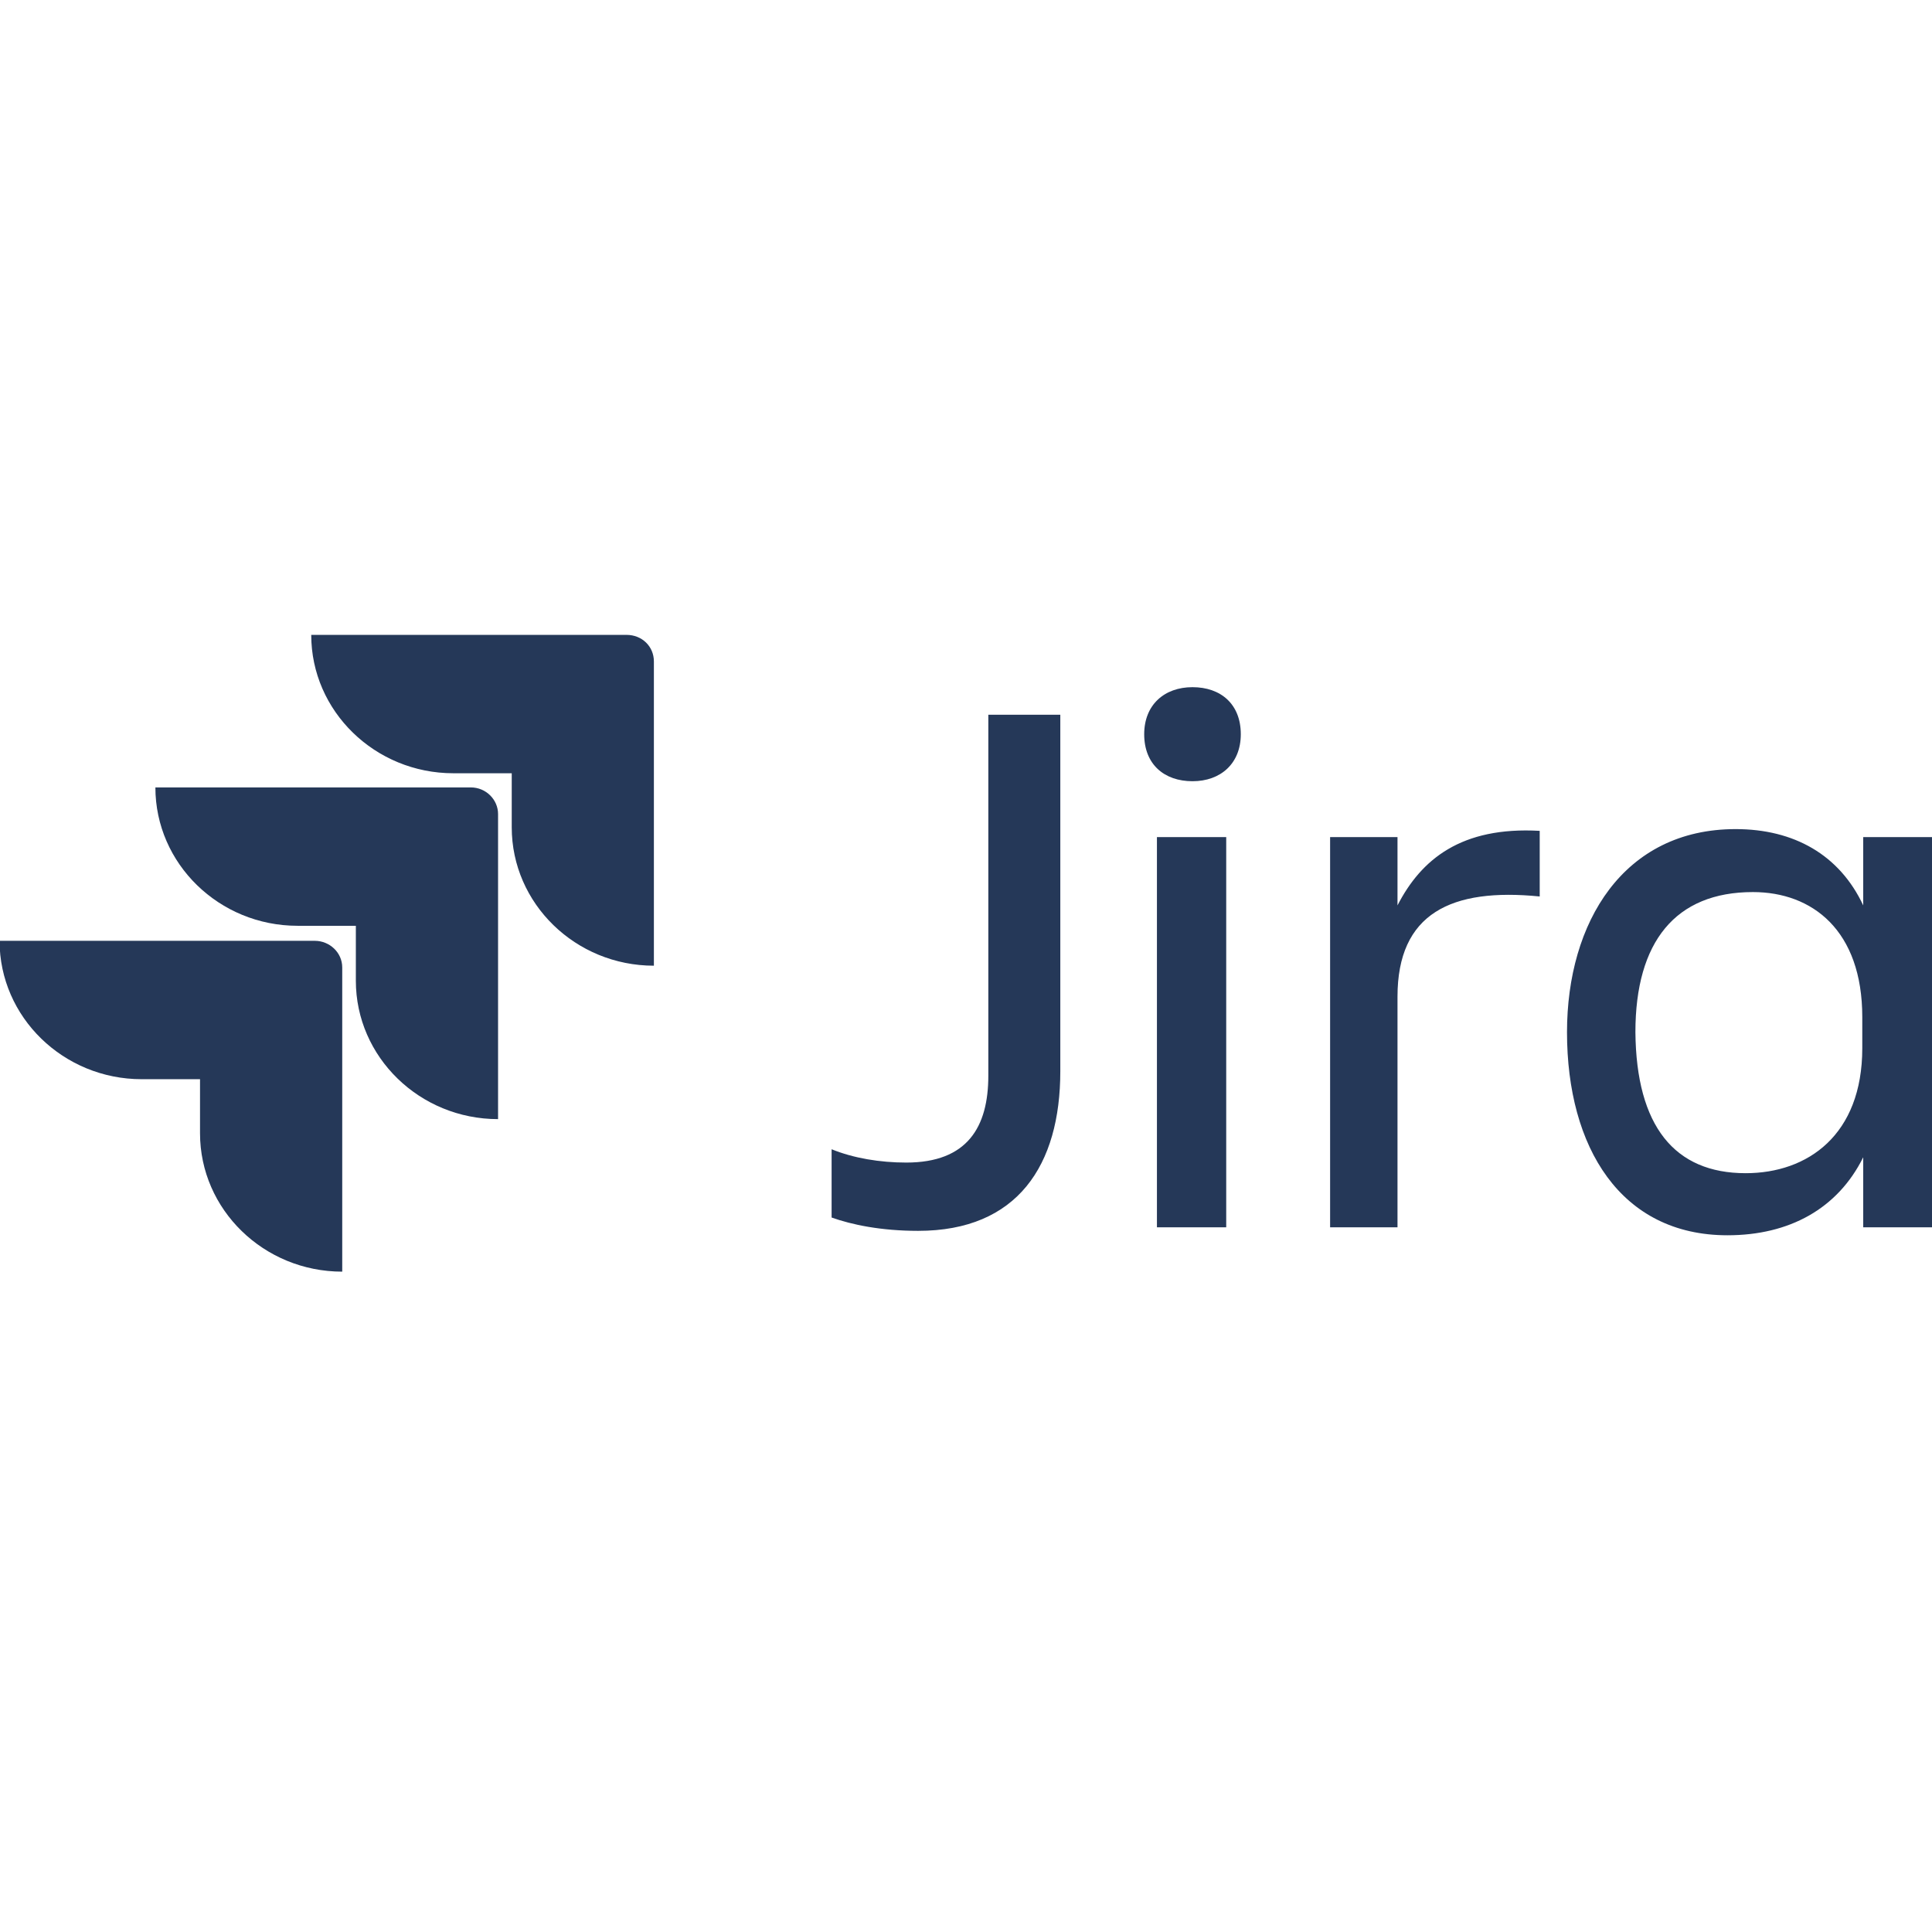
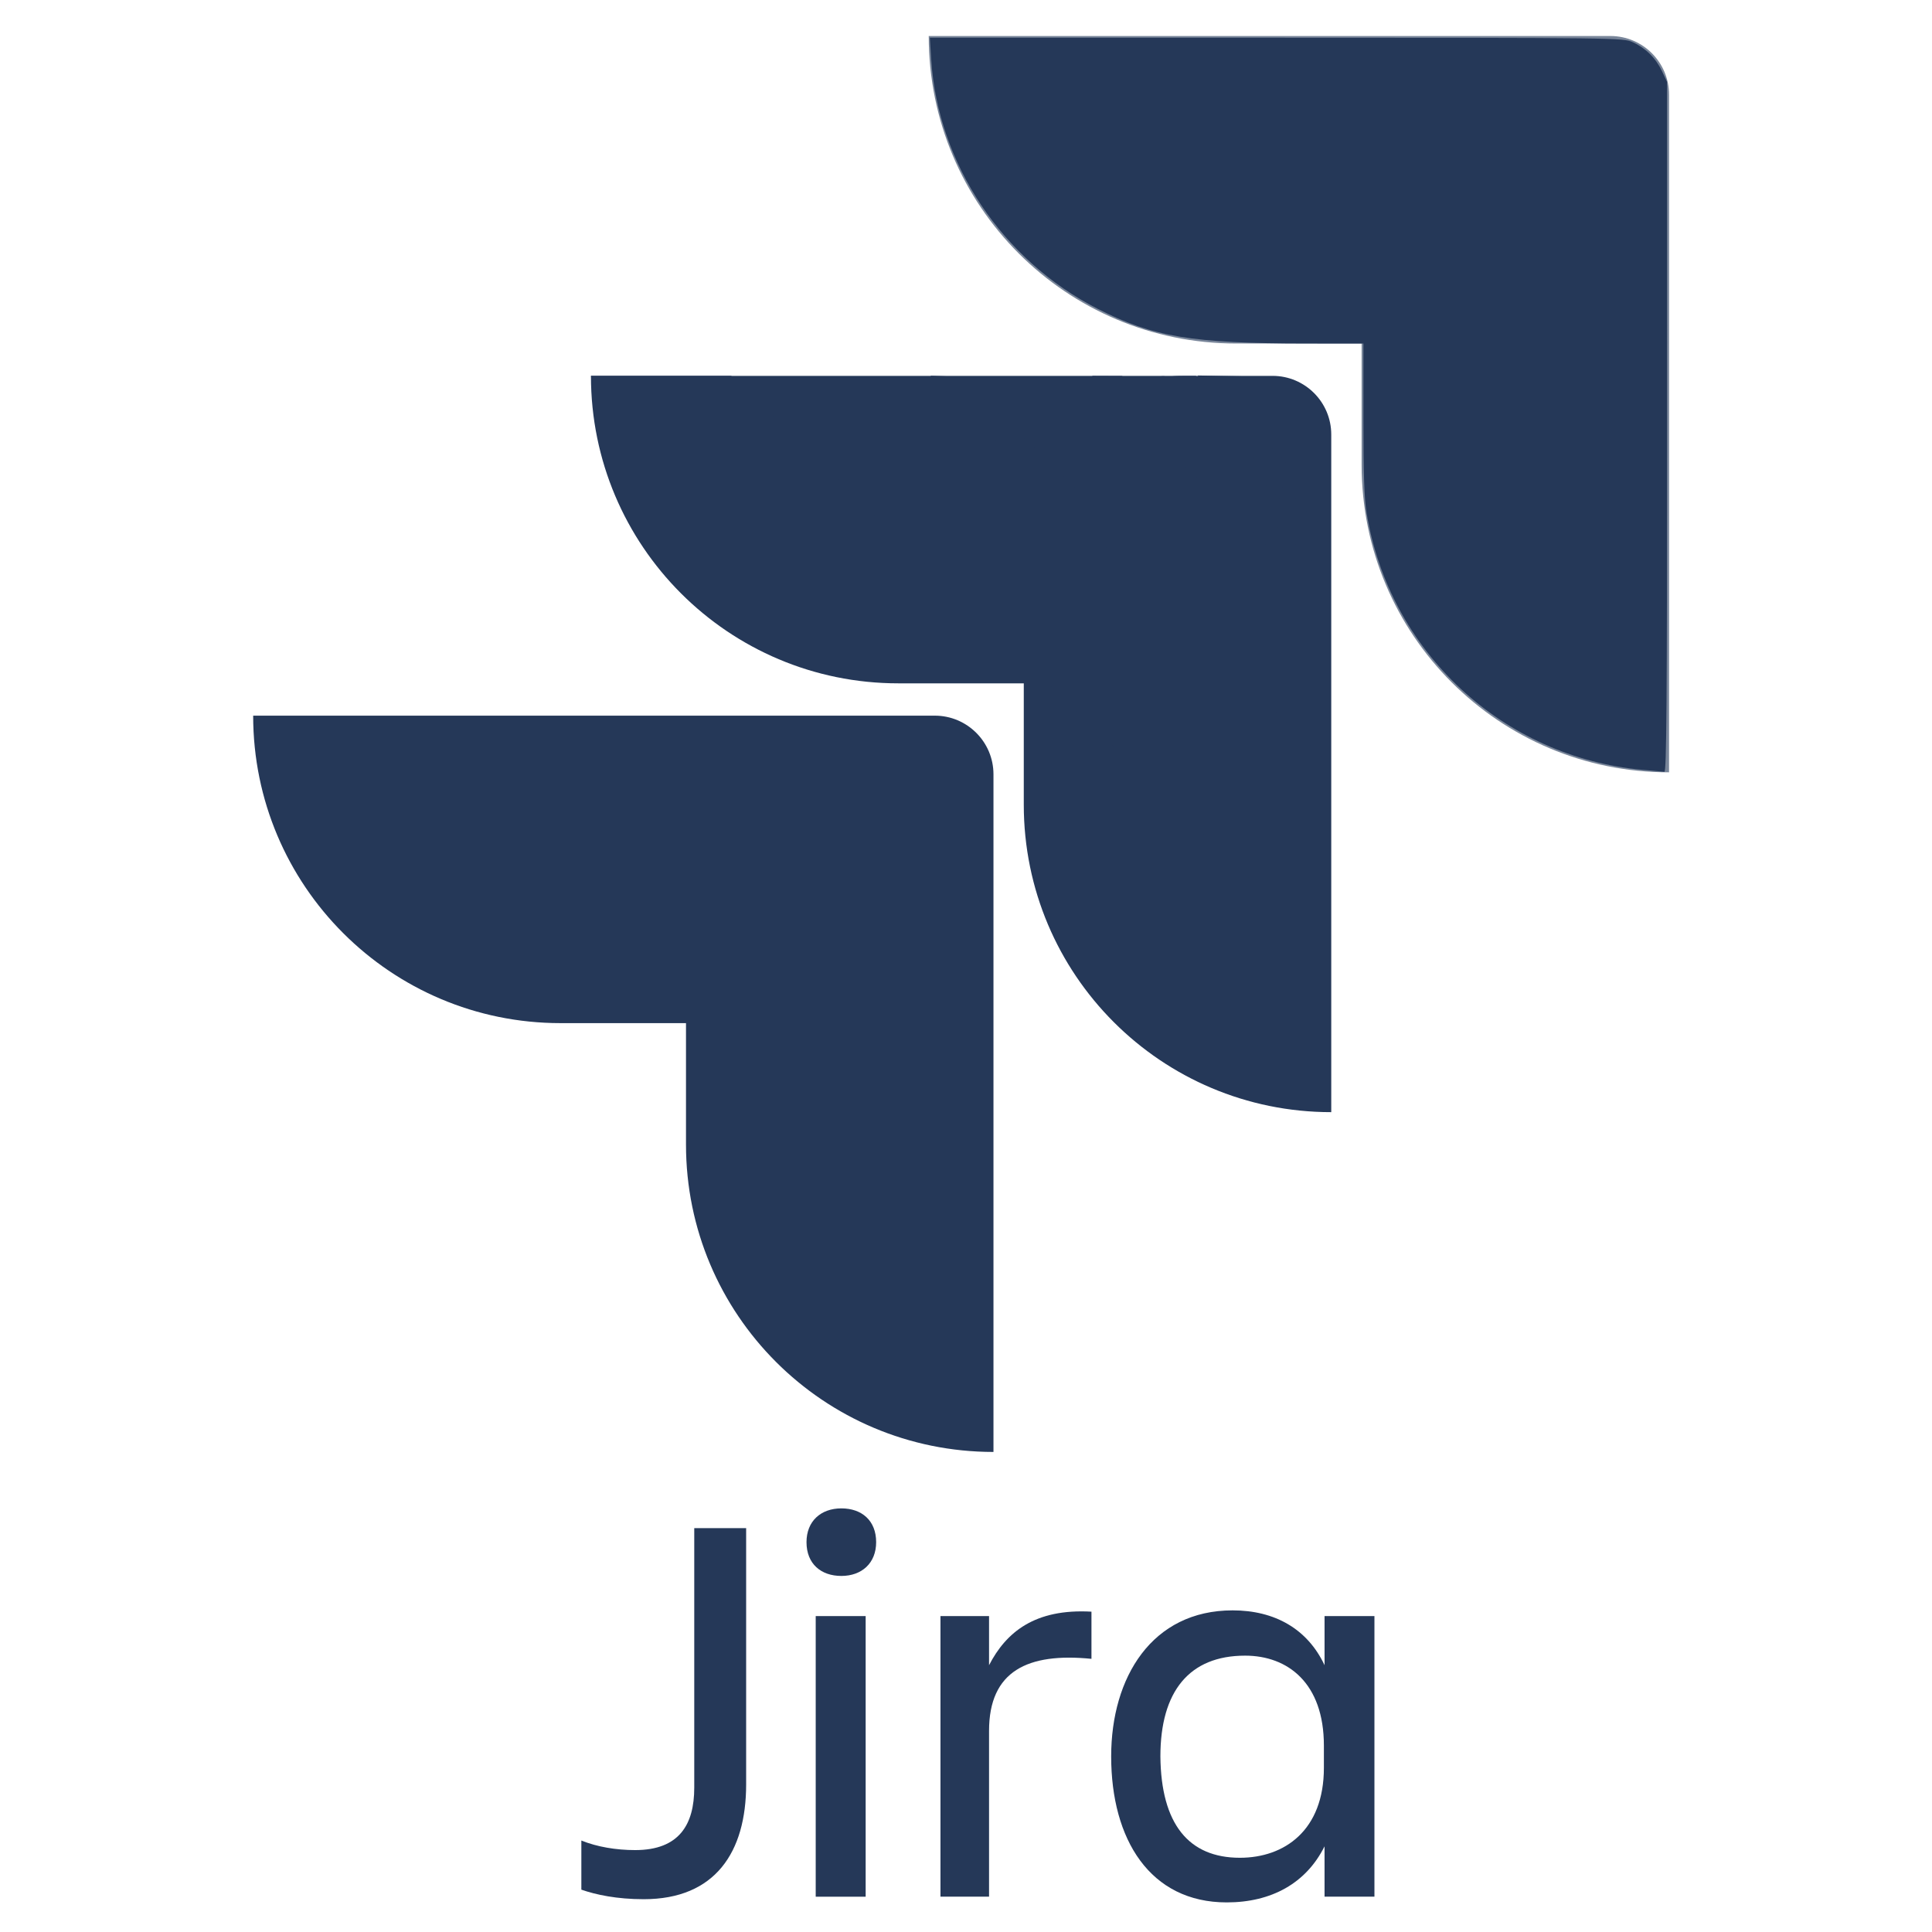
- <svg xmlns="http://www.w3.org/2000/svg" viewBox="0 0 128 128">
-   <path fill="#253858" d="M65.479 47.352h4.769v23.62c0 6.227-2.836 10.575-9.418 10.575-2.473 0-4.406-.41-5.734-.883v-4.523c1.449.59 3.199.882 4.949.882 4.047 0 5.434-2.351 5.434-5.757V47.352zm13.527-1.825c1.87 0 3.2 1.118 3.2 3.118 0 1.937-1.33 3.113-3.2 3.113-1.871 0-3.2-1.117-3.2-3.113 0-1.942 1.329-3.118 3.2-3.118zm-2.356 9.934h4.59v25.852h-4.59V55.46zm15.938 25.852h-4.465V55.46h4.465v4.523c1.57-3.054 4.226-5.23 9.422-4.937v4.348c-5.86-.586-9.422 1.117-9.422 6.64v15.278zm30.855-4.641c-1.691 3.406-4.89 5.168-8.996 5.168-7.066 0-10.629-5.817-10.629-13.453 0-7.285 3.746-13.457 11.172-13.457 3.864 0 6.883 1.703 8.453 5.054v-4.523h4.586v25.851h-4.586v-4.64zm-7.789 1.055c4.106 0 7.727-2.524 7.727-8.286v-2.054c0-5.758-3.32-8.285-7.246-8.285-5.13 0-7.785 3.289-7.785 9.285.058 6.226 2.593 9.34 7.304 9.34zM41.51 42.063H20.62c0 5.054 4.226 9.167 9.417 9.167h3.867v3.583c0 5.054 4.227 9.167 9.418 9.167V43.824c0-.996-.785-1.762-1.812-1.762zm0 0" />
-   <path fill="#253858" d="M31.186 52.168H10.295c0 5.055 4.226 9.168 9.418 9.168h3.863v3.64c0 5.055 4.227 9.169 9.422 9.169V53.93c0-.938-.785-1.762-1.812-1.762zm0 0" />
-   <path fill="#253858" d="M20.861 62.332H-.029c0 5.055 4.226 9.168 9.418 9.168h3.863v3.582c0 5.055 4.227 9.168 9.422 9.168V64.098c0-1-.848-1.766-1.813-1.766zm0 0" />
+ <svg xmlns="http://www.w3.org/2000/svg" width="128px" height="px" viewBox="0 0 128 128" version="1.1" id="svg130">
+   <defs id="defs113">
+     <linearGradient id="linear0" gradientUnits="userSpaceOnUse" x1="22.037" y1="9.773" x2="17.12" y2="14.842" gradientTransform="matrix(3.908683,0,0,3.908683,1.137268,-13.24673)">
+       <stop offset="0.176" style="stop-color:rgb(20.392%,27.059%,38.824%);stop-opacity:1;" id="stop103" />
+       <stop offset="1" style="stop-color:rgb(47.843%,52.549%,60.392%);stop-opacity:1;" id="stop105" />
+     </linearGradient>
+     <linearGradient id="linear1" gradientUnits="userSpaceOnUse" x1="16.643" y1="15.564" x2="10.959" y2="21.094" gradientTransform="matrix(3.908683,0,0,3.908683,1.137268,-13.24673)">
+       <stop offset="0.176" style="stop-color:rgb(20.392%,27.059%,38.824%);stop-opacity:1;" id="stop108" />
+       <stop offset="1" style="stop-color:rgb(47.843%,52.549%,60.392%);stop-opacity:1;" id="stop110" />
+     </linearGradient>
+   </defs>
+   <path style="fill:#788599;fill-opacity:1;fill-rule:nonzero;stroke:none" d="M 106.695,2.387 H 61.531 c 0,11.258 9.113,20.371 20.371,20.371 h 8.309 v 8.039 c 0,11.258 9.113,20.371 20.367,20.371 V 6.273 c 0,-2.145 -1.738,-3.887 -3.883,-3.887 z m 0,0" id="path115" />
+   <path style="fill:#253858;fill-rule:nonzero;stroke:none;fill-opacity:1" d="M 84.312,24.902 H 39.152 c 0,11.258 9.113,20.371 20.367,20.371 h 8.309 V 53.312 c 0,11.258 9.113,20.371 20.371,20.371 V 28.789 c 0,-2.145 -1.742,-3.887 -3.887,-3.887 z m 0,0" id="path117" />
+   <path style="fill:#253858;fill-rule:nonzero;stroke:none;fill-opacity:1" d="M 61.934,47.414 H 16.773 c 0,11.258 9.113,20.371 20.367,20.371 h 8.309 v 8.043 c 0,11.254 9.113,20.367 20.371,20.367 V 51.301 c 0,-2.145 -1.742,-3.887 -3.887,-3.887 z m 0,0" id="path119" />
+   <path style="fill:#253858;fill-opacity:1;fill-rule:nonzero;stroke:none" d="m 45.996,101.242 h 3.438 v 16.98 c 0,4.48 -2.043,7.605 -6.785,7.605 -1.785,0 -3.176,-0.297 -4.133,-0.633 v -3.254 c 1.043,0.422 2.305,0.633 3.566,0.633 2.914,0 3.914,-1.688 3.914,-4.137 z m 0,0" id="path121" />
+   <path style="fill:#253858;fill-opacity:1;fill-rule:nonzero;stroke:none" d="m 55.742,99.934 c 1.348,0 2.305,0.801 2.305,2.238 0,1.395 -0.957,2.238 -2.305,2.238 -1.352,0 -2.309,-0.805 -2.309,-2.238 0,-1.395 0.957,-2.238 2.309,-2.238 z m -1.699,7.137 h 3.309 v 18.59 h -3.309 z m 0,0" id="path123" />
+   <path style="fill:#253858;fill-opacity:1;fill-rule:nonzero;stroke:none" d="m 65.527,125.66 h -3.219 v -18.59 h 3.219 v 3.254 c 1.133,-2.195 3.043,-3.758 6.785,-3.547 v 3.125 c -4.219,-0.422 -6.785,0.801 -6.785,4.773 z m 0,0" id="path125" />
+   <path style="fill:#253858;fill-opacity:1;fill-rule:nonzero;stroke:none" d="m 87.754,122.324 c -1.219,2.449 -3.523,3.715 -6.48,3.715 -5.09,0 -7.656,-4.18 -7.656,-9.672 0,-5.238 2.699,-9.676 8.047,-9.676 2.785,0 4.961,1.227 6.09,3.633 v -3.254 h 3.305 v 18.59 h -3.305 z m -5.609,0.758 c 2.957,0 5.566,-1.816 5.566,-5.957 v -1.477 c 0,-4.141 -2.391,-5.957 -5.219,-5.957 -3.699,0 -5.613,2.367 -5.613,6.676 0.043,4.477 1.871,6.715 5.266,6.715 z m 0,0" id="path127" />
+   <path style="fill:#253858;stroke-width:0.143;fill-opacity:1" d="M 108.862,51.008 C 99.566,50.18 92.031,43.172 90.538,33.966 90.383,33.013 90.329,31.39 90.328,27.719 l -5.74e-4,-4.959 -3.817,-0.002 C 78.977,22.754 76.375,22.32 72.718,20.456 66.41,17.242 62.141,10.852 61.696,3.96 l -0.094,-1.463 22.96,0.003 c 22.782,0.003 22.965,0.005 23.603,0.293 0.862,0.39 1.534,1.052 1.943,1.915 l 0.338,0.713 0.001,22.867 c 0.001,18.21 -0.035,22.863 -0.177,22.847 -0.098,-0.011 -0.732,-0.069 -1.408,-0.129 z" id="path2512" />
+   <path style="fill:#253858;fill-opacity:1;stroke-width:0.143" d="M 75.773,38.66 C 69.023,32.109 63.083,26.33 62.573,25.82 l -0.928,-0.929 1.017,0.041 1.017,0.041 12.219,11.844 12.219,11.844 1.36e-4,0.963 c 7.4e-5,0.53 -0.016,0.96 -0.036,0.956 -0.02,-0.004 -5.558,-5.368 -12.308,-11.919 z" id="path5772" />
+   <path style="fill:#253858;fill-opacity:1;stroke-width:0.143" d="M 84.977,73.351 C 76.876,71.983 70.367,65.956 68.491,58.087 67.985,55.965 67.853,54.17 67.853,49.441 V 45.187 L 62.181,45.125 C 57.061,45.069 56.388,45.034 55.277,44.767 51.264,43.801 47.985,41.997 45.235,39.241 41.61,35.607 39.682,31.344 39.248,26.007 l -0.09,-1.106 h 4.643 4.643 L 68.278,44.129 88.111,63.358 l 0.003,5.101 0.003,5.101 -1.035,-0.015 c -0.569,-0.008 -1.516,-0.096 -2.105,-0.195 z" id="path5811" />
+   <path style="fill:#253858;fill-opacity:1;stroke-width:0.143" d="M 84.049,29.454 C 81.852,27.332 79.893,25.434 79.697,25.236 l -0.357,-0.36 2.854,0.056 c 3.177,0.062 3.768,0.206 4.757,1.154 0.953,0.913 1.084,1.352 1.138,3.81 0.027,1.216 0.028,2.483 0.002,2.814 l -0.047,0.603 z" id="path5850" />
+   <path style="fill:#253858;fill-opacity:1;stroke-width:0.143" d="m 83.477,35.693 c -2.512,-2.443 -6.043,-5.871 -7.846,-7.617 l -3.277,-3.175 0.996,0.004 0.996,0.004 4.281,4.16 c 2.355,2.288 5.456,5.302 6.892,6.698 l 2.611,2.538 -0.042,0.915 -0.042,0.915 z" id="path5889" />
+   <path style="fill:#253858;fill-opacity:1;stroke-width:0.143" d="m 82.8,30.109 c -2.884,-2.798 -5.244,-5.114 -5.244,-5.147 0,-0.033 0.377,-0.061 0.837,-0.061 h 0.837 l 3.052,2.951 c 1.678,1.623 3.681,3.561 4.449,4.307 l 1.397,1.356 -0.042,0.841 -0.042,0.841 z" id="path5928" />
+   <path style="fill:#253858;fill-opacity:1;stroke-width:0.143" d="m 82.264,30.58 c -5.698,-5.528 -5.774,-5.609 -5.294,-5.653 0.463,-0.043 0.653,0.118 3.854,3.282 1.852,1.83 4.253,4.192 5.336,5.249 1.718,1.677 1.963,1.972 1.926,2.326 -0.039,0.375 -0.468,-0.008 -5.823,-5.203 z" id="path5967" />
+   <path style="fill:#253858;fill-opacity:1;stroke-width:0.143" d="" id="path6006" />
</svg>
